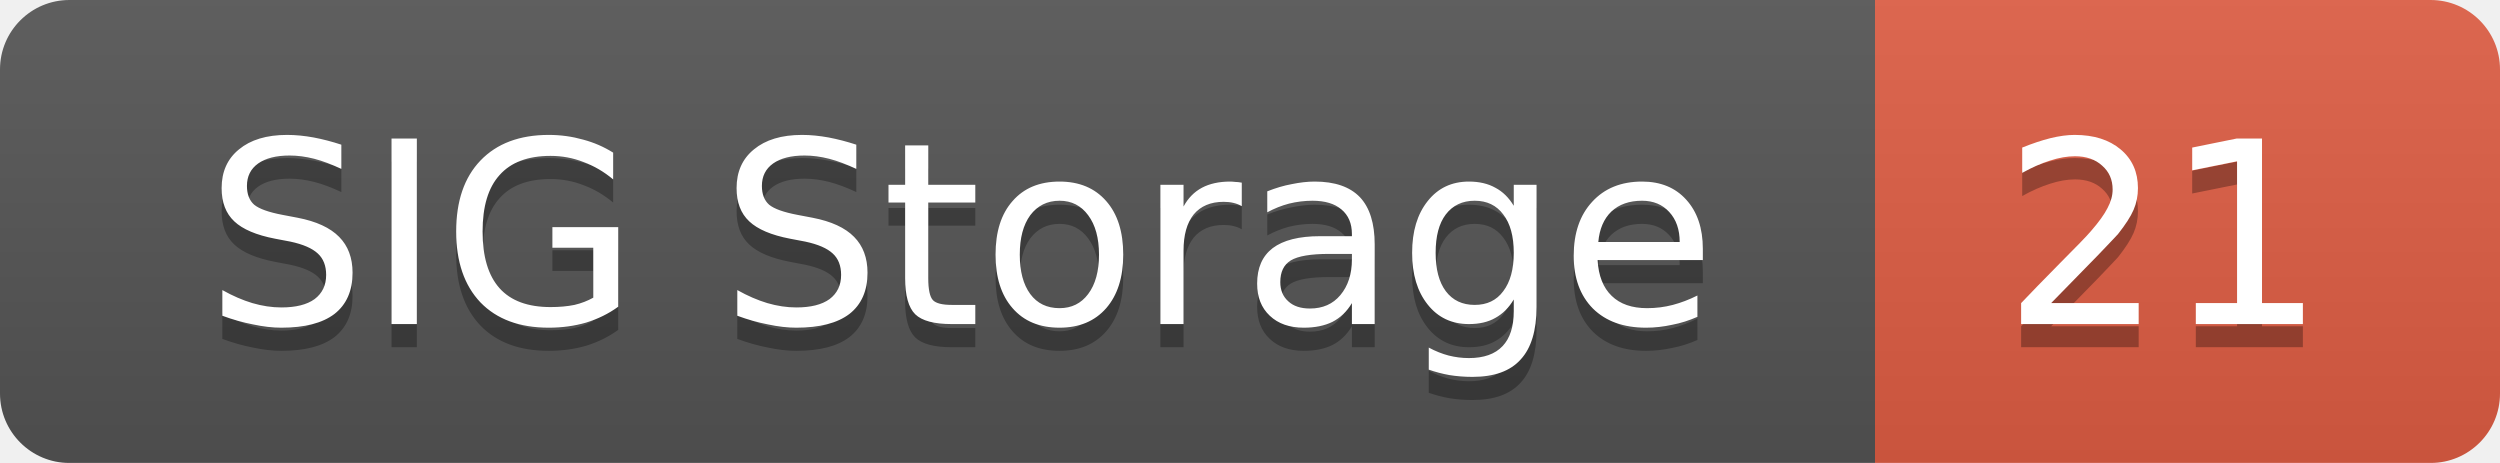
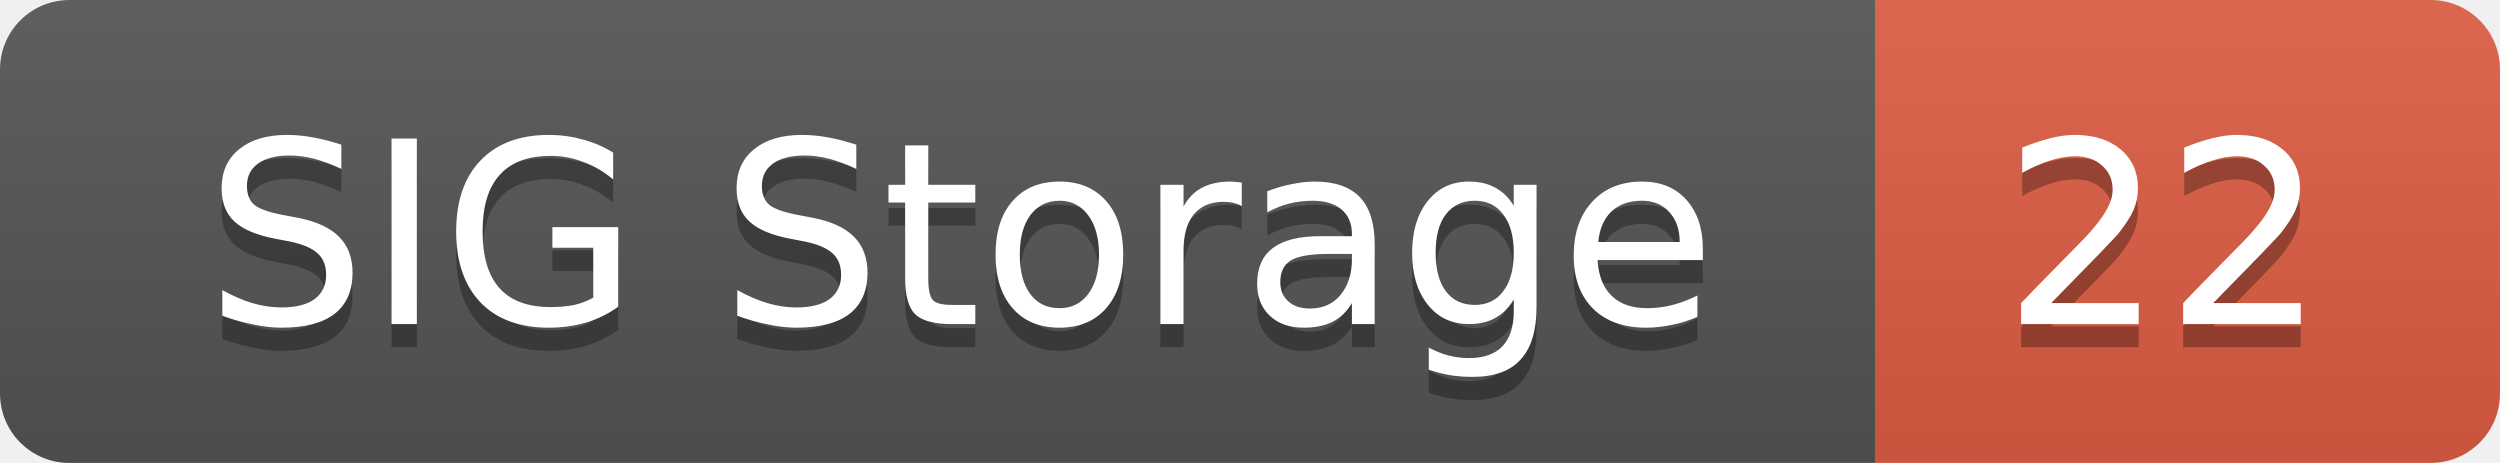
<svg xmlns="http://www.w3.org/2000/svg" width="108" height="20">
  <linearGradient id="smooth" x2="0" y2="100%">
    <stop offset="0" stop-color="#bbb" stop-opacity=".1" />
    <stop offset="1" stop-opacity=".1" />
  </linearGradient>
  <mask id="round">
    <rect width="108" height="20" rx="3" fill="#fff" />
  </mask>
  <g mask="url(#round)">
    <rect width="81" height="20" fill="#555" />
    <rect x="81" width="27" height="20" fill="#e05d44" />
    <rect width="108" height="20" fill="url(#smooth)" />
  </g>
  <g fill="#fff" text-anchor="middle" font-family="DejaVu Sans,Verdana,Geneva,sans-serif" font-size="11">
    <text x="41.5" y="15" fill="#010101" fill-opacity=".3">SIG Storage</text>
    <text x="41.5" y="14">SIG Storage</text>
-     <text x="93.5" y="15" fill="#010101" fill-opacity=".3">21</text>
-     <text x="93.5" y="14">21</text>
+     <text x="93.5" y="15" fill="#010101" fill-opacity=".3">22</text>
+     <text x="93.5" y="14">22</text>
  </g>
</svg>
